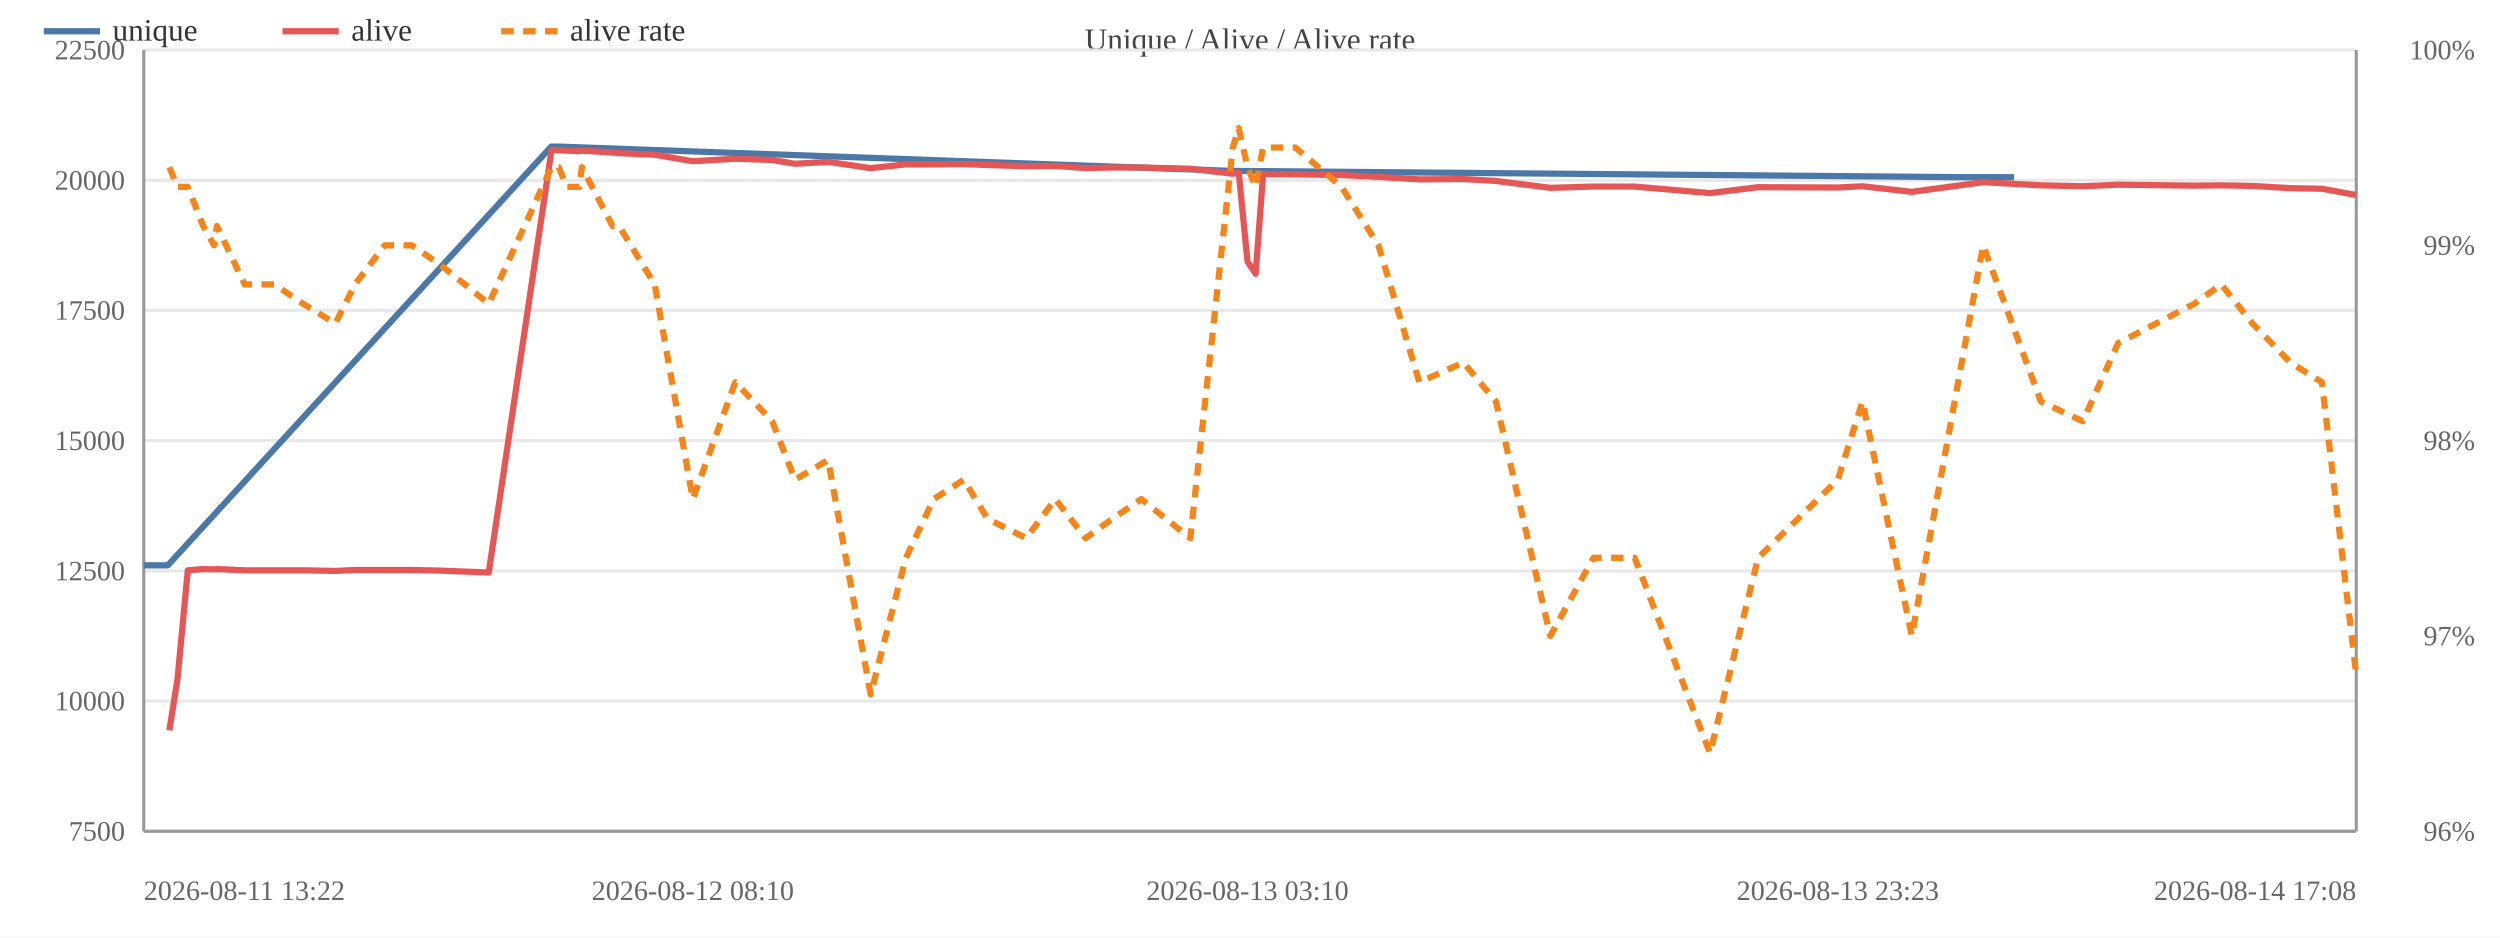
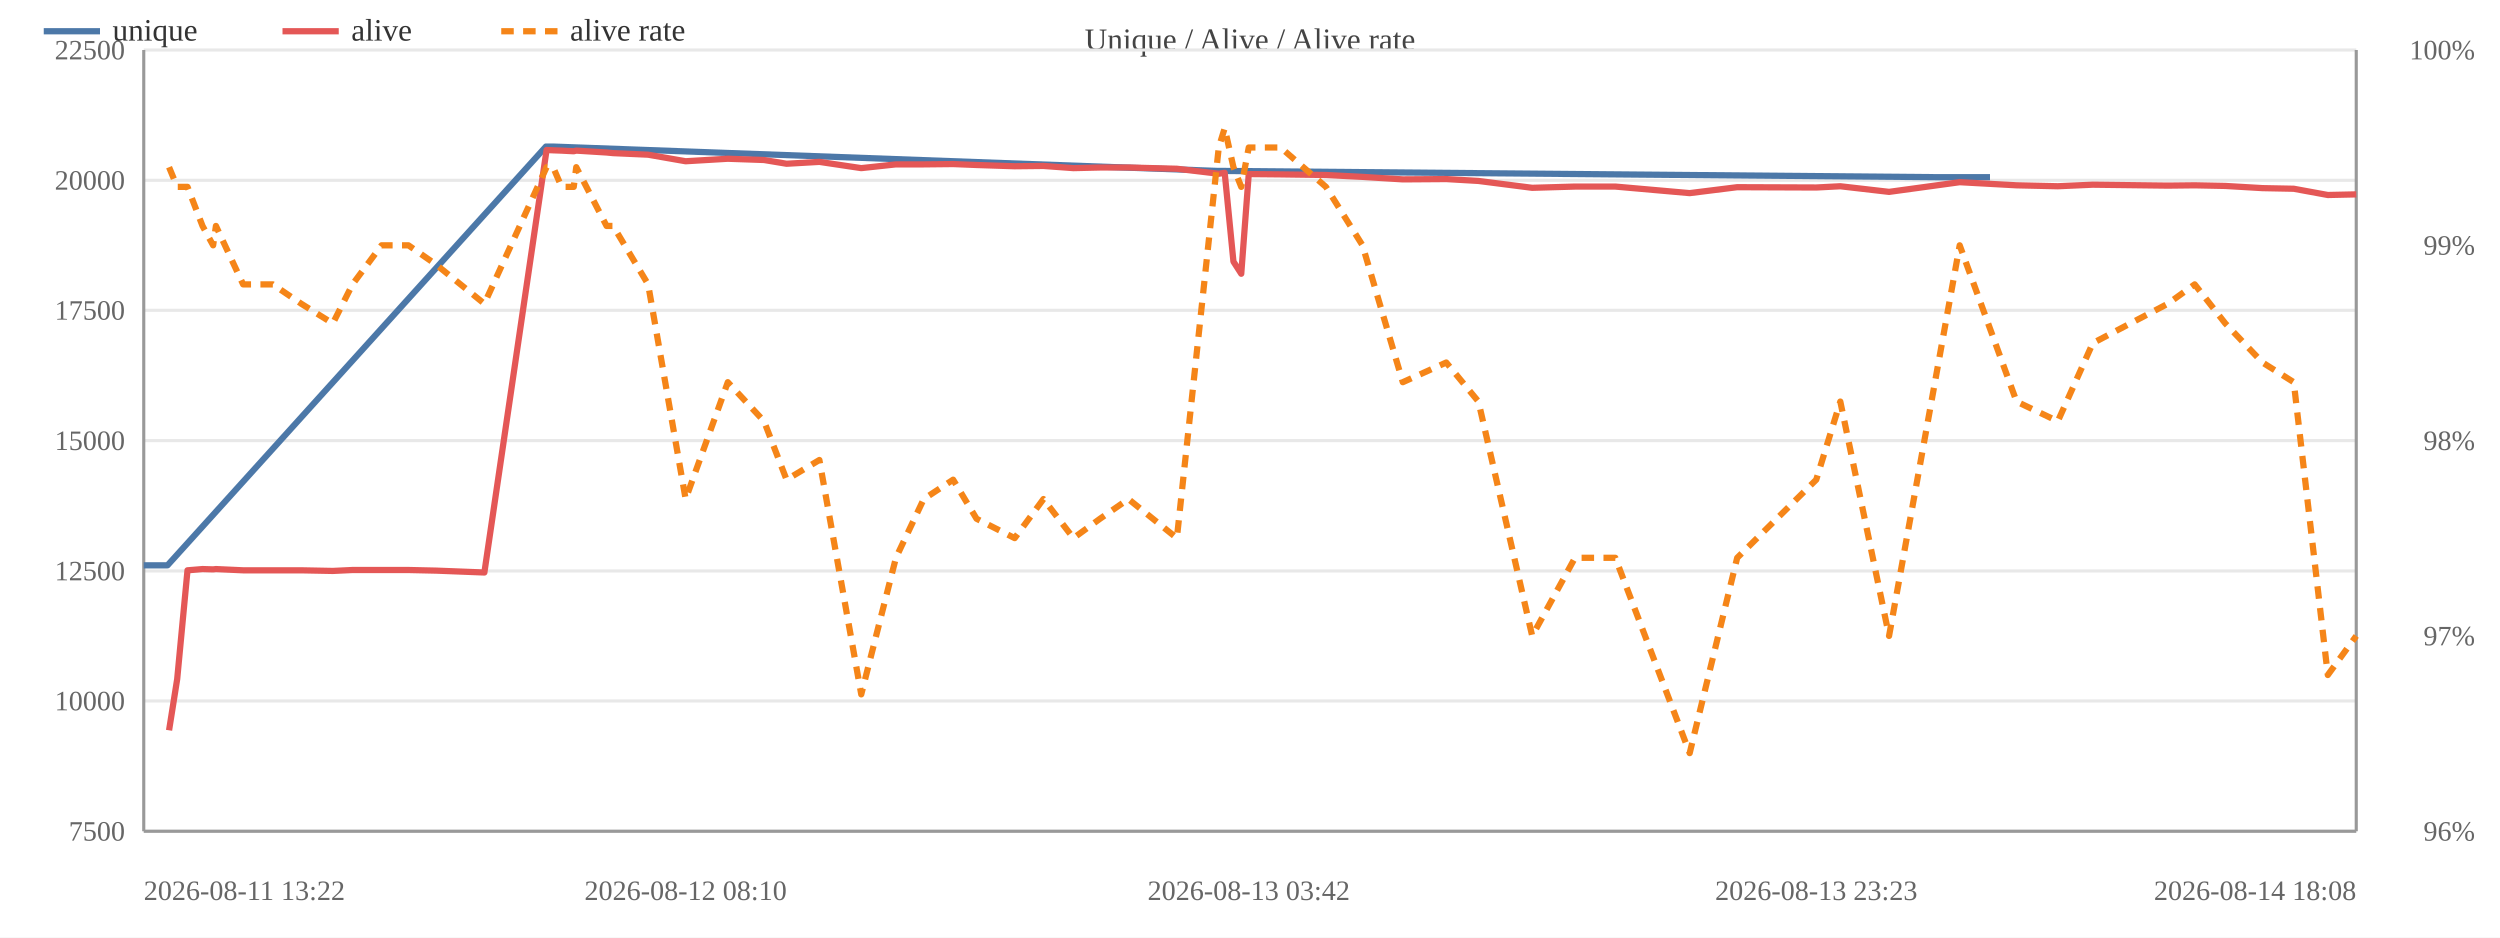
<svg xmlns="http://www.w3.org/2000/svg" width="800" height="300" viewBox="0 0 800 300">
  <rect width="800" height="300" fill="#ffffff" />
  <text x="400.0" y="16" font-size="10" text-anchor="middle" fill="#444">Unique / Alive / Alive rate</text>
  <line x1="46" y1="266.0" x2="754" y2="266.0" stroke="#e8e8e8" />
  <text x="40" y="269.0" font-size="9" text-anchor="end" fill="#666">7500</text>
  <line x1="46" y1="224.3" x2="754" y2="224.3" stroke="#e8e8e8" />
  <text x="40" y="227.3" font-size="9" text-anchor="end" fill="#666">10000</text>
  <line x1="46" y1="182.7" x2="754" y2="182.7" stroke="#e8e8e8" />
  <text x="40" y="185.7" font-size="9" text-anchor="end" fill="#666">12500</text>
  <line x1="46" y1="141.0" x2="754" y2="141.0" stroke="#e8e8e8" />
  <text x="40" y="144.0" font-size="9" text-anchor="end" fill="#666">15000</text>
  <line x1="46" y1="99.3" x2="754" y2="99.3" stroke="#e8e8e8" />
  <text x="40" y="102.3" font-size="9" text-anchor="end" fill="#666">17500</text>
  <line x1="46" y1="57.7" x2="754" y2="57.7" stroke="#e8e8e8" />
  <text x="40" y="60.7" font-size="9" text-anchor="end" fill="#666">20000</text>
  <line x1="46" y1="16.0" x2="754" y2="16.0" stroke="#e8e8e8" />
  <text x="40" y="19.0" font-size="9" text-anchor="end" fill="#666">22500</text>
  <text x="792" y="269.0" font-size="9" text-anchor="end" fill="#666">96%</text>
  <text x="792" y="206.5" font-size="9" text-anchor="end" fill="#666">97%</text>
  <text x="792" y="144.0" font-size="9" text-anchor="end" fill="#666">98%</text>
  <text x="792" y="81.5" font-size="9" text-anchor="end" fill="#666">99%</text>
  <text x="792" y="19.0" font-size="9" text-anchor="end" fill="#666">100%</text>
  <line x1="754" y1="16" x2="754" y2="266" stroke="#999" />
  <line x1="46" y1="16" x2="46" y2="266" stroke="#999" />
  <line x1="46" y1="266" x2="754" y2="266" stroke="#999" />
-   <polyline fill="none" stroke="#4c78a8" stroke-width="2" stroke-linejoin="round" points="46.0,180.9 53.7,180.9 176.4,46.9 178.6,46.9 394.2,54.7 396.1,54.7 627.2,56.7 644.5,56.7" />
+   <polyline fill="none" stroke="#4c78a8" stroke-width="2" stroke-linejoin="round" points="46.0,180.9 53.6,180.9 174.7,46.9 176.9,46.9 389.7,54.7 391.6,54.7 619.7,56.7 636.8,56.7" />
  <circle cx="46.0" cy="180.9" r="4" fill="transparent" />
-   <circle cx="53.7" cy="180.9" r="4" fill="transparent" />
-   <circle cx="176.4" cy="46.9" r="4" fill="transparent" />
-   <circle cx="178.6" cy="46.9" r="4" fill="transparent" />
-   <circle cx="394.2" cy="54.7" r="4" fill="transparent" />
-   <circle cx="396.1" cy="54.7" r="4" fill="transparent" />
-   <circle cx="627.2" cy="56.7" r="4" fill="transparent" />
-   <circle cx="644.5" cy="56.7" r="4" fill="transparent" />
-   <polyline fill="none" stroke="#e45756" stroke-width="2" stroke-linejoin="round" points="54.2,233.7 56.8,217.3 60.1,182.5 65.0,182.1 68.5,182.2 69.4,182.1 78.3,182.5 87.8,182.5 97.0,182.5 107.3,182.7 113.6,182.4 123.1,182.4 131.8,182.4 140.9,182.6 156.4,183.2 176.5,48.0 178.8,48.1 181.4,48.2 185.4,48.4 186.2,48.2 196.0,48.8 198.1,49.0 209.5,49.5 221.7,51.6 235.3,50.8 247.1,51.2 254.4,52.4 265.0,51.8 278.6,53.8 289.9,52.6 298.8,52.6 308.4,52.5 316.0,52.8 328.4,53.2 337.7,53.1 347.4,53.8 356.0,53.6 365.2,53.6 380.9,54.0 394.5,55.6 396.4,55.3 399.2,83.7 401.8,87.6 404.2,55.7 414.5,55.8 429.3,56.0 441.1,56.6 454.2,57.4 468.3,57.3 478.7,57.9 496.1,60.1 509.9,59.7 523.1,59.7 547.2,61.8 562.6,59.9 588.1,60.0 596.0,59.6 611.8,61.4 634.6,58.3 653.1,59.3 666.5,59.6 677.8,59.1 702.2,59.4 710.8,59.3 720.8,59.5 732.9,60.2 743.0,60.4 754.0,62.4" />
-   <circle cx="54.2" cy="233.7" r="4" fill="transparent" />
-   <circle cx="56.8" cy="217.3" r="4" fill="transparent" />
-   <circle cx="60.1" cy="182.5" r="4" fill="transparent" />
-   <circle cx="65.0" cy="182.1" r="4" fill="transparent" />
-   <circle cx="68.5" cy="182.2" r="4" fill="transparent" />
-   <circle cx="69.4" cy="182.1" r="4" fill="transparent" />
-   <circle cx="78.3" cy="182.5" r="4" fill="transparent" />
-   <circle cx="87.8" cy="182.5" r="4" fill="transparent" />
-   <circle cx="97.0" cy="182.5" r="4" fill="transparent" />
-   <circle cx="107.3" cy="182.7" r="4" fill="transparent" />
-   <circle cx="113.6" cy="182.4" r="4" fill="transparent" />
-   <circle cx="123.1" cy="182.4" r="4" fill="transparent" />
-   <circle cx="131.8" cy="182.4" r="4" fill="transparent" />
-   <circle cx="140.9" cy="182.6" r="4" fill="transparent" />
-   <circle cx="156.4" cy="183.2" r="4" fill="transparent" />
-   <circle cx="176.5" cy="48.0" r="4" fill="transparent" />
-   <circle cx="178.8" cy="48.1" r="4" fill="transparent" />
-   <circle cx="181.4" cy="48.2" r="4" fill="transparent" />
-   <circle cx="185.4" cy="48.4" r="4" fill="transparent" />
-   <circle cx="186.2" cy="48.2" r="4" fill="transparent" />
-   <circle cx="196.0" cy="48.8" r="4" fill="transparent" />
-   <circle cx="198.1" cy="49.0" r="4" fill="transparent" />
-   <circle cx="209.5" cy="49.5" r="4" fill="transparent" />
-   <circle cx="221.7" cy="51.6" r="4" fill="transparent" />
-   <circle cx="235.3" cy="50.8" r="4" fill="transparent" />
-   <circle cx="247.1" cy="51.2" r="4" fill="transparent" />
-   <circle cx="254.4" cy="52.4" r="4" fill="transparent" />
-   <circle cx="265.0" cy="51.8" r="4" fill="transparent" />
-   <circle cx="278.6" cy="53.8" r="4" fill="transparent" />
-   <circle cx="289.9" cy="52.6" r="4" fill="transparent" />
-   <circle cx="298.8" cy="52.6" r="4" fill="transparent" />
-   <circle cx="308.4" cy="52.5" r="4" fill="transparent" />
-   <circle cx="316.0" cy="52.8" r="4" fill="transparent" />
-   <circle cx="328.4" cy="53.2" r="4" fill="transparent" />
-   <circle cx="337.7" cy="53.1" r="4" fill="transparent" />
-   <circle cx="347.4" cy="53.8" r="4" fill="transparent" />
-   <circle cx="356.0" cy="53.6" r="4" fill="transparent" />
-   <circle cx="365.2" cy="53.6" r="4" fill="transparent" />
-   <circle cx="380.9" cy="54.0" r="4" fill="transparent" />
-   <circle cx="394.5" cy="55.6" r="4" fill="transparent" />
-   <circle cx="396.4" cy="55.3" r="4" fill="transparent" />
-   <circle cx="399.2" cy="83.7" r="4" fill="transparent" />
-   <circle cx="401.8" cy="87.6" r="4" fill="transparent" />
-   <circle cx="404.2" cy="55.7" r="4" fill="transparent" />
-   <circle cx="414.5" cy="55.8" r="4" fill="transparent" />
-   <circle cx="429.3" cy="56.0" r="4" fill="transparent" />
-   <circle cx="441.1" cy="56.6" r="4" fill="transparent" />
-   <circle cx="454.2" cy="57.4" r="4" fill="transparent" />
-   <circle cx="468.3" cy="57.3" r="4" fill="transparent" />
-   <circle cx="478.7" cy="57.9" r="4" fill="transparent" />
-   <circle cx="496.1" cy="60.1" r="4" fill="transparent" />
-   <circle cx="509.9" cy="59.7" r="4" fill="transparent" />
-   <circle cx="523.1" cy="59.7" r="4" fill="transparent" />
-   <circle cx="547.2" cy="61.8" r="4" fill="transparent" />
-   <circle cx="562.6" cy="59.9" r="4" fill="transparent" />
-   <circle cx="588.1" cy="60.0" r="4" fill="transparent" />
-   <circle cx="596.0" cy="59.6" r="4" fill="transparent" />
-   <circle cx="611.8" cy="61.4" r="4" fill="transparent" />
-   <circle cx="634.6" cy="58.3" r="4" fill="transparent" />
-   <circle cx="653.1" cy="59.3" r="4" fill="transparent" />
-   <circle cx="666.5" cy="59.6" r="4" fill="transparent" />
-   <circle cx="677.8" cy="59.1" r="4" fill="transparent" />
-   <circle cx="702.2" cy="59.4" r="4" fill="transparent" />
-   <circle cx="710.8" cy="59.3" r="4" fill="transparent" />
-   <circle cx="720.8" cy="59.5" r="4" fill="transparent" />
-   <circle cx="732.9" cy="60.2" r="4" fill="transparent" />
-   <circle cx="743.0" cy="60.4" r="4" fill="transparent" />
-   <circle cx="754.0" cy="62.4" r="4" fill="transparent" />
-   <polyline fill="none" stroke="#f58518" stroke-width="2" stroke-dasharray="4,3" stroke-linejoin="round" points="54.2,53.5 56.8,59.8 60.1,59.8 65.0,72.3 68.5,78.5 69.4,72.3 78.3,91.0 87.8,91.0 97.0,97.2 107.3,103.5 113.6,91.0 123.1,78.5 131.8,78.5 140.9,84.7 156.4,97.2 176.5,53.5 178.8,53.5 181.4,59.8 185.4,59.8 186.2,53.5 196.0,72.3 198.1,72.3 209.5,91.0 221.7,159.7 235.3,122.3 247.1,134.8 254.4,153.5 265.0,147.2 278.6,222.2 289.9,178.5 298.8,159.7 308.4,153.5 316.0,166.0 328.4,172.2 337.7,159.7 347.4,172.2 356.0,166.0 365.2,159.7 380.9,172.2 394.5,47.2 396.4,41.0 399.2,53.5 401.8,59.8 404.2,47.2 414.5,47.2 429.3,59.8 441.1,78.5 454.2,122.3 468.3,116.0 478.7,128.5 496.1,203.5 509.9,178.5 523.1,178.5 547.2,241.0 562.6,178.5 588.1,153.5 596.0,128.5 611.8,203.5 634.6,78.5 653.1,128.5 666.5,134.8 677.8,109.8 702.2,97.2 710.8,91.0 720.8,103.5 732.9,116.0 743.0,122.3 754.0,216.0" />
-   <circle cx="54.2" cy="53.5" r="4" fill="transparent" />
-   <circle cx="56.8" cy="59.8" r="4" fill="transparent" />
-   <circle cx="60.1" cy="59.8" r="4" fill="transparent" />
-   <circle cx="65.0" cy="72.3" r="4" fill="transparent" />
-   <circle cx="68.5" cy="78.5" r="4" fill="transparent" />
-   <circle cx="69.4" cy="72.3" r="4" fill="transparent" />
-   <circle cx="78.3" cy="91.0" r="4" fill="transparent" />
-   <circle cx="87.8" cy="91.0" r="4" fill="transparent" />
-   <circle cx="97.0" cy="97.2" r="4" fill="transparent" />
-   <circle cx="107.3" cy="103.5" r="4" fill="transparent" />
-   <circle cx="113.6" cy="91.0" r="4" fill="transparent" />
-   <circle cx="123.1" cy="78.5" r="4" fill="transparent" />
-   <circle cx="131.8" cy="78.5" r="4" fill="transparent" />
-   <circle cx="140.9" cy="84.7" r="4" fill="transparent" />
-   <circle cx="156.4" cy="97.2" r="4" fill="transparent" />
-   <circle cx="176.5" cy="53.5" r="4" fill="transparent" />
-   <circle cx="178.8" cy="53.5" r="4" fill="transparent" />
-   <circle cx="181.4" cy="59.8" r="4" fill="transparent" />
-   <circle cx="185.4" cy="59.8" r="4" fill="transparent" />
-   <circle cx="186.2" cy="53.5" r="4" fill="transparent" />
-   <circle cx="196.0" cy="72.3" r="4" fill="transparent" />
-   <circle cx="198.1" cy="72.3" r="4" fill="transparent" />
-   <circle cx="209.5" cy="91.0" r="4" fill="transparent" />
-   <circle cx="221.7" cy="159.7" r="4" fill="transparent" />
-   <circle cx="235.3" cy="122.3" r="4" fill="transparent" />
-   <circle cx="247.1" cy="134.8" r="4" fill="transparent" />
-   <circle cx="254.4" cy="153.5" r="4" fill="transparent" />
-   <circle cx="265.0" cy="147.2" r="4" fill="transparent" />
-   <circle cx="278.6" cy="222.2" r="4" fill="transparent" />
-   <circle cx="289.9" cy="178.5" r="4" fill="transparent" />
-   <circle cx="298.8" cy="159.7" r="4" fill="transparent" />
-   <circle cx="308.4" cy="153.5" r="4" fill="transparent" />
-   <circle cx="316.0" cy="166.0" r="4" fill="transparent" />
-   <circle cx="328.4" cy="172.2" r="4" fill="transparent" />
-   <circle cx="337.7" cy="159.7" r="4" fill="transparent" />
-   <circle cx="347.4" cy="172.2" r="4" fill="transparent" />
-   <circle cx="356.0" cy="166.0" r="4" fill="transparent" />
-   <circle cx="365.2" cy="159.7" r="4" fill="transparent" />
-   <circle cx="380.9" cy="172.2" r="4" fill="transparent" />
-   <circle cx="394.5" cy="47.2" r="4" fill="transparent" />
-   <circle cx="396.4" cy="41.0" r="4" fill="transparent" />
-   <circle cx="399.2" cy="53.5" r="4" fill="transparent" />
-   <circle cx="401.8" cy="59.8" r="4" fill="transparent" />
-   <circle cx="404.2" cy="47.2" r="4" fill="transparent" />
-   <circle cx="414.5" cy="47.2" r="4" fill="transparent" />
-   <circle cx="429.3" cy="59.8" r="4" fill="transparent" />
-   <circle cx="441.1" cy="78.5" r="4" fill="transparent" />
-   <circle cx="454.2" cy="122.3" r="4" fill="transparent" />
-   <circle cx="468.3" cy="116.0" r="4" fill="transparent" />
-   <circle cx="478.7" cy="128.5" r="4" fill="transparent" />
-   <circle cx="496.1" cy="203.5" r="4" fill="transparent" />
-   <circle cx="509.9" cy="178.5" r="4" fill="transparent" />
-   <circle cx="523.1" cy="178.5" r="4" fill="transparent" />
-   <circle cx="547.2" cy="241.0" r="4" fill="transparent" />
-   <circle cx="562.6" cy="178.5" r="4" fill="transparent" />
-   <circle cx="588.1" cy="153.5" r="4" fill="transparent" />
-   <circle cx="596.0" cy="128.5" r="4" fill="transparent" />
-   <circle cx="611.8" cy="203.5" r="4" fill="transparent" />
-   <circle cx="634.6" cy="78.5" r="4" fill="transparent" />
-   <circle cx="653.1" cy="128.5" r="4" fill="transparent" />
-   <circle cx="666.5" cy="134.8" r="4" fill="transparent" />
-   <circle cx="677.8" cy="109.8" r="4" fill="transparent" />
-   <circle cx="702.2" cy="97.2" r="4" fill="transparent" />
-   <circle cx="710.8" cy="91.0" r="4" fill="transparent" />
-   <circle cx="720.8" cy="103.5" r="4" fill="transparent" />
-   <circle cx="732.9" cy="116.0" r="4" fill="transparent" />
-   <circle cx="743.0" cy="122.3" r="4" fill="transparent" />
-   <circle cx="754.0" cy="216.0" r="4" fill="transparent" />
+   <circle cx="53.6" cy="180.9" r="4" fill="transparent" />
+   <circle cx="174.7" cy="46.9" r="4" fill="transparent" />
+   <circle cx="176.9" cy="46.9" r="4" fill="transparent" />
+   <circle cx="389.7" cy="54.7" r="4" fill="transparent" />
+   <circle cx="391.6" cy="54.7" r="4" fill="transparent" />
+   <circle cx="619.7" cy="56.7" r="4" fill="transparent" />
+   <circle cx="636.8" cy="56.7" r="4" fill="transparent" />
+   <polyline fill="none" stroke="#e45756" stroke-width="2" stroke-linejoin="round" points="54.1,233.7 56.7,217.3 60.0,182.5 64.8,182.1 68.2,182.2 69.1,182.1 77.8,182.5 87.3,182.5 96.4,182.5 106.5,182.7 112.8,182.4 122.1,182.4 130.7,182.4 139.6,182.6 155.0,183.2 174.9,48.0 177.0,48.1 179.7,48.2 183.6,48.4 184.4,48.2 194.1,48.8 196.2,49.0 207.4,49.5 219.4,51.6 232.9,50.8 244.5,51.2 251.7,52.4 262.2,51.8 275.6,53.8 286.7,52.6 295.6,52.6 305.0,52.5 312.5,52.8 324.7,53.2 333.9,53.1 343.5,53.8 352.0,53.6 361.1,53.6 376.6,54.0 390.0,55.6 391.9,55.3 394.7,83.7 397.2,87.6 399.6,55.7 409.8,55.8 424.3,56.0 436.0,56.6 448.9,57.4 462.8,57.3 473.1,57.9 490.3,60.1 504.0,59.7 516.9,59.7 540.7,61.8 555.9,59.9 581.2,60.0 588.9,59.6 604.5,61.4 627.1,58.3 645.3,59.3 658.5,59.6 669.7,59.1 693.7,59.4 702.3,59.3 712.1,59.5 724.0,60.2 734.0,60.4 744.9,62.4 754.0,62.2" />
+   <circle cx="54.1" cy="233.7" r="4" fill="transparent" />
+   <circle cx="56.7" cy="217.3" r="4" fill="transparent" />
+   <circle cx="60.0" cy="182.5" r="4" fill="transparent" />
+   <circle cx="64.8" cy="182.1" r="4" fill="transparent" />
+   <circle cx="68.2" cy="182.2" r="4" fill="transparent" />
+   <circle cx="69.1" cy="182.1" r="4" fill="transparent" />
+   <circle cx="77.8" cy="182.5" r="4" fill="transparent" />
+   <circle cx="87.3" cy="182.5" r="4" fill="transparent" />
+   <circle cx="96.4" cy="182.5" r="4" fill="transparent" />
+   <circle cx="106.5" cy="182.7" r="4" fill="transparent" />
+   <circle cx="112.8" cy="182.4" r="4" fill="transparent" />
+   <circle cx="122.1" cy="182.4" r="4" fill="transparent" />
+   <circle cx="130.7" cy="182.4" r="4" fill="transparent" />
+   <circle cx="139.6" cy="182.6" r="4" fill="transparent" />
+   <circle cx="155.0" cy="183.2" r="4" fill="transparent" />
+   <circle cx="174.9" cy="48.0" r="4" fill="transparent" />
+   <circle cx="177.0" cy="48.1" r="4" fill="transparent" />
+   <circle cx="179.7" cy="48.2" r="4" fill="transparent" />
+   <circle cx="183.6" cy="48.4" r="4" fill="transparent" />
+   <circle cx="184.4" cy="48.2" r="4" fill="transparent" />
+   <circle cx="194.1" cy="48.8" r="4" fill="transparent" />
+   <circle cx="196.2" cy="49.0" r="4" fill="transparent" />
+   <circle cx="207.4" cy="49.5" r="4" fill="transparent" />
+   <circle cx="219.4" cy="51.6" r="4" fill="transparent" />
+   <circle cx="232.9" cy="50.8" r="4" fill="transparent" />
+   <circle cx="244.5" cy="51.2" r="4" fill="transparent" />
+   <circle cx="251.7" cy="52.4" r="4" fill="transparent" />
+   <circle cx="262.2" cy="51.8" r="4" fill="transparent" />
+   <circle cx="275.6" cy="53.8" r="4" fill="transparent" />
+   <circle cx="286.7" cy="52.6" r="4" fill="transparent" />
+   <circle cx="295.6" cy="52.6" r="4" fill="transparent" />
+   <circle cx="305.0" cy="52.5" r="4" fill="transparent" />
+   <circle cx="312.5" cy="52.8" r="4" fill="transparent" />
+   <circle cx="324.7" cy="53.2" r="4" fill="transparent" />
+   <circle cx="333.9" cy="53.1" r="4" fill="transparent" />
+   <circle cx="343.5" cy="53.8" r="4" fill="transparent" />
+   <circle cx="352.0" cy="53.6" r="4" fill="transparent" />
+   <circle cx="361.1" cy="53.6" r="4" fill="transparent" />
+   <circle cx="376.6" cy="54.0" r="4" fill="transparent" />
+   <circle cx="390.0" cy="55.6" r="4" fill="transparent" />
+   <circle cx="391.9" cy="55.3" r="4" fill="transparent" />
+   <circle cx="394.7" cy="83.7" r="4" fill="transparent" />
+   <circle cx="397.2" cy="87.6" r="4" fill="transparent" />
+   <circle cx="399.6" cy="55.7" r="4" fill="transparent" />
+   <circle cx="409.8" cy="55.8" r="4" fill="transparent" />
+   <circle cx="424.3" cy="56.0" r="4" fill="transparent" />
+   <circle cx="436.0" cy="56.6" r="4" fill="transparent" />
+   <circle cx="448.9" cy="57.4" r="4" fill="transparent" />
+   <circle cx="462.8" cy="57.3" r="4" fill="transparent" />
+   <circle cx="473.1" cy="57.9" r="4" fill="transparent" />
+   <circle cx="490.3" cy="60.1" r="4" fill="transparent" />
+   <circle cx="504.0" cy="59.7" r="4" fill="transparent" />
+   <circle cx="516.9" cy="59.7" r="4" fill="transparent" />
+   <circle cx="540.7" cy="61.8" r="4" fill="transparent" />
+   <circle cx="555.9" cy="59.9" r="4" fill="transparent" />
+   <circle cx="581.2" cy="60.0" r="4" fill="transparent" />
+   <circle cx="588.9" cy="59.6" r="4" fill="transparent" />
+   <circle cx="604.5" cy="61.4" r="4" fill="transparent" />
+   <circle cx="627.1" cy="58.3" r="4" fill="transparent" />
+   <circle cx="645.3" cy="59.3" r="4" fill="transparent" />
+   <circle cx="658.5" cy="59.6" r="4" fill="transparent" />
+   <circle cx="669.7" cy="59.1" r="4" fill="transparent" />
+   <circle cx="693.7" cy="59.4" r="4" fill="transparent" />
+   <circle cx="702.3" cy="59.3" r="4" fill="transparent" />
+   <circle cx="712.1" cy="59.5" r="4" fill="transparent" />
+   <circle cx="724.0" cy="60.2" r="4" fill="transparent" />
+   <circle cx="734.0" cy="60.4" r="4" fill="transparent" />
+   <circle cx="744.9" cy="62.4" r="4" fill="transparent" />
+   <circle cx="754.0" cy="62.2" r="4" fill="transparent" />
+   <polyline fill="none" stroke="#f58518" stroke-width="2" stroke-dasharray="4,3" stroke-linejoin="round" points="54.1,53.5 56.7,59.8 60.0,59.8 64.8,72.3 68.2,78.5 69.1,72.3 77.8,91.0 87.3,91.0 96.4,97.2 106.5,103.5 112.8,91.0 122.1,78.5 130.7,78.5 139.6,84.7 155.0,97.2 174.9,53.5 177.0,53.5 179.7,59.8 183.6,59.8 184.4,53.5 194.1,72.3 196.2,72.3 207.4,91.0 219.4,159.7 232.9,122.3 244.5,134.8 251.7,153.5 262.2,147.2 275.6,222.2 286.7,178.5 295.6,159.7 305.0,153.5 312.5,166.0 324.7,172.2 333.9,159.7 343.5,172.2 352.0,166.0 361.1,159.7 376.6,172.2 390.0,47.2 391.9,41.0 394.7,53.5 397.2,59.8 399.6,47.2 409.8,47.2 424.3,59.8 436.0,78.5 448.9,122.3 462.8,116.0 473.1,128.5 490.3,203.5 504.0,178.5 516.9,178.5 540.7,241.0 555.9,178.5 581.2,153.5 588.9,128.5 604.5,203.5 627.1,78.5 645.3,128.5 658.5,134.8 669.7,109.8 693.7,97.2 702.3,91.0 712.1,103.5 724.0,116.0 734.0,122.3 744.9,216.0 754.0,203.5" />
+   <circle cx="54.1" cy="53.5" r="4" fill="transparent" />
+   <circle cx="56.7" cy="59.8" r="4" fill="transparent" />
+   <circle cx="60.0" cy="59.8" r="4" fill="transparent" />
+   <circle cx="64.8" cy="72.3" r="4" fill="transparent" />
+   <circle cx="68.2" cy="78.5" r="4" fill="transparent" />
+   <circle cx="69.1" cy="72.3" r="4" fill="transparent" />
+   <circle cx="77.8" cy="91.0" r="4" fill="transparent" />
+   <circle cx="87.3" cy="91.0" r="4" fill="transparent" />
+   <circle cx="96.4" cy="97.2" r="4" fill="transparent" />
+   <circle cx="106.5" cy="103.5" r="4" fill="transparent" />
+   <circle cx="112.8" cy="91.0" r="4" fill="transparent" />
+   <circle cx="122.1" cy="78.5" r="4" fill="transparent" />
+   <circle cx="130.7" cy="78.5" r="4" fill="transparent" />
+   <circle cx="139.6" cy="84.7" r="4" fill="transparent" />
+   <circle cx="155.0" cy="97.2" r="4" fill="transparent" />
+   <circle cx="174.9" cy="53.5" r="4" fill="transparent" />
+   <circle cx="177.0" cy="53.5" r="4" fill="transparent" />
+   <circle cx="179.7" cy="59.8" r="4" fill="transparent" />
+   <circle cx="183.6" cy="59.8" r="4" fill="transparent" />
+   <circle cx="184.4" cy="53.5" r="4" fill="transparent" />
+   <circle cx="194.1" cy="72.3" r="4" fill="transparent" />
+   <circle cx="196.2" cy="72.3" r="4" fill="transparent" />
+   <circle cx="207.4" cy="91.0" r="4" fill="transparent" />
+   <circle cx="219.4" cy="159.7" r="4" fill="transparent" />
+   <circle cx="232.9" cy="122.3" r="4" fill="transparent" />
+   <circle cx="244.5" cy="134.8" r="4" fill="transparent" />
+   <circle cx="251.7" cy="153.5" r="4" fill="transparent" />
+   <circle cx="262.2" cy="147.2" r="4" fill="transparent" />
+   <circle cx="275.6" cy="222.2" r="4" fill="transparent" />
+   <circle cx="286.7" cy="178.5" r="4" fill="transparent" />
+   <circle cx="295.6" cy="159.7" r="4" fill="transparent" />
+   <circle cx="305.0" cy="153.5" r="4" fill="transparent" />
+   <circle cx="312.5" cy="166.0" r="4" fill="transparent" />
+   <circle cx="324.7" cy="172.2" r="4" fill="transparent" />
+   <circle cx="333.9" cy="159.7" r="4" fill="transparent" />
+   <circle cx="343.5" cy="172.2" r="4" fill="transparent" />
+   <circle cx="352.0" cy="166.0" r="4" fill="transparent" />
+   <circle cx="361.1" cy="159.7" r="4" fill="transparent" />
+   <circle cx="376.6" cy="172.2" r="4" fill="transparent" />
+   <circle cx="390.0" cy="47.2" r="4" fill="transparent" />
+   <circle cx="391.9" cy="41.0" r="4" fill="transparent" />
+   <circle cx="394.7" cy="53.5" r="4" fill="transparent" />
+   <circle cx="397.2" cy="59.8" r="4" fill="transparent" />
+   <circle cx="399.6" cy="47.2" r="4" fill="transparent" />
+   <circle cx="409.8" cy="47.2" r="4" fill="transparent" />
+   <circle cx="424.3" cy="59.8" r="4" fill="transparent" />
+   <circle cx="436.0" cy="78.5" r="4" fill="transparent" />
+   <circle cx="448.9" cy="122.3" r="4" fill="transparent" />
+   <circle cx="462.8" cy="116.0" r="4" fill="transparent" />
+   <circle cx="473.1" cy="128.5" r="4" fill="transparent" />
+   <circle cx="490.3" cy="203.5" r="4" fill="transparent" />
+   <circle cx="504.0" cy="178.5" r="4" fill="transparent" />
+   <circle cx="516.9" cy="178.5" r="4" fill="transparent" />
+   <circle cx="540.7" cy="241.0" r="4" fill="transparent" />
+   <circle cx="555.9" cy="178.5" r="4" fill="transparent" />
+   <circle cx="581.2" cy="153.5" r="4" fill="transparent" />
+   <circle cx="588.9" cy="128.5" r="4" fill="transparent" />
+   <circle cx="604.5" cy="203.5" r="4" fill="transparent" />
+   <circle cx="627.1" cy="78.5" r="4" fill="transparent" />
+   <circle cx="645.3" cy="128.5" r="4" fill="transparent" />
+   <circle cx="658.5" cy="134.8" r="4" fill="transparent" />
+   <circle cx="669.7" cy="109.8" r="4" fill="transparent" />
+   <circle cx="693.7" cy="97.2" r="4" fill="transparent" />
+   <circle cx="702.3" cy="91.0" r="4" fill="transparent" />
+   <circle cx="712.1" cy="103.5" r="4" fill="transparent" />
+   <circle cx="724.0" cy="116.0" r="4" fill="transparent" />
+   <circle cx="734.0" cy="122.3" r="4" fill="transparent" />
+   <circle cx="744.9" cy="216.0" r="4" fill="transparent" />
+   <circle cx="754.0" cy="203.5" r="4" fill="transparent" />
  <text x="46.0" y="288" font-size="9" text-anchor="start" fill="#666">2026-08-11 13:22</text>
-   <text x="221.7" y="288" font-size="9" text-anchor="middle" fill="#666">2026-08-12 08:10</text>
-   <text x="399.2" y="288" font-size="9" text-anchor="middle" fill="#666">2026-08-13 03:10</text>
-   <text x="588.1" y="288" font-size="9" text-anchor="middle" fill="#666">2026-08-13 23:23</text>
-   <text x="754.0" y="288" font-size="9" text-anchor="end" fill="#666">2026-08-14 17:08</text>
+   <text x="219.4" y="288" font-size="9" text-anchor="middle" fill="#666">2026-08-12 08:10</text>
+   <text x="399.6" y="288" font-size="9" text-anchor="middle" fill="#666">2026-08-13 03:42</text>
+   <text x="581.2" y="288" font-size="9" text-anchor="middle" fill="#666">2026-08-13 23:23</text>
+   <text x="754.0" y="288" font-size="9" text-anchor="end" fill="#666">2026-08-14 18:08</text>
  <line x1="14" y1="10" x2="32" y2="10" stroke="#4c78a8" stroke-width="2" />
  <text x="36" y="13" font-size="10" fill="#333">unique</text>
  <line x1="90.4" y1="10" x2="108.4" y2="10" stroke="#e45756" stroke-width="2" />
  <text x="112.4" y="13" font-size="10" fill="#333">alive</text>
  <line x1="160.4" y1="10" x2="178.4" y2="10" stroke="#f58518" stroke-width="2" stroke-dasharray="4,3" />
  <text x="182.4" y="13" font-size="10" fill="#333">alive rate</text>
</svg>
